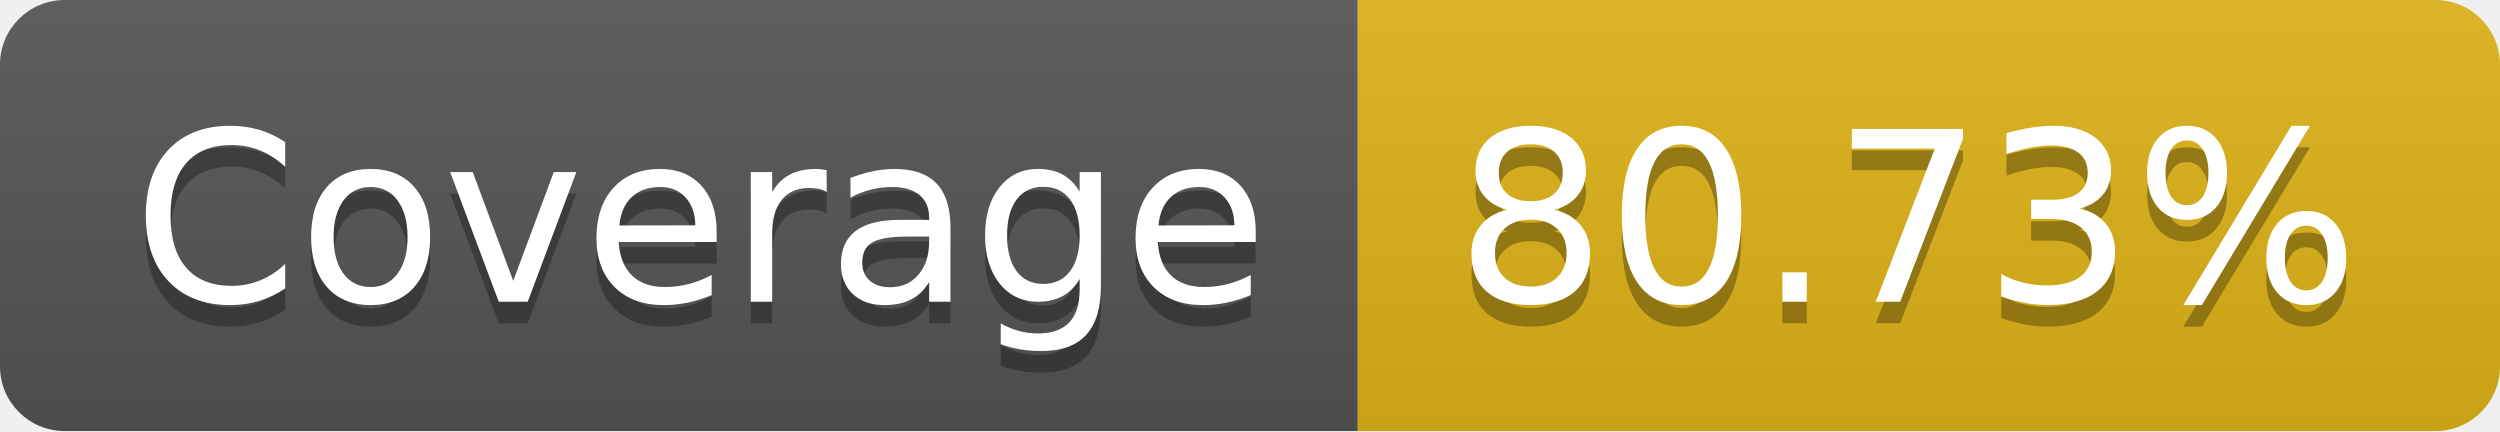
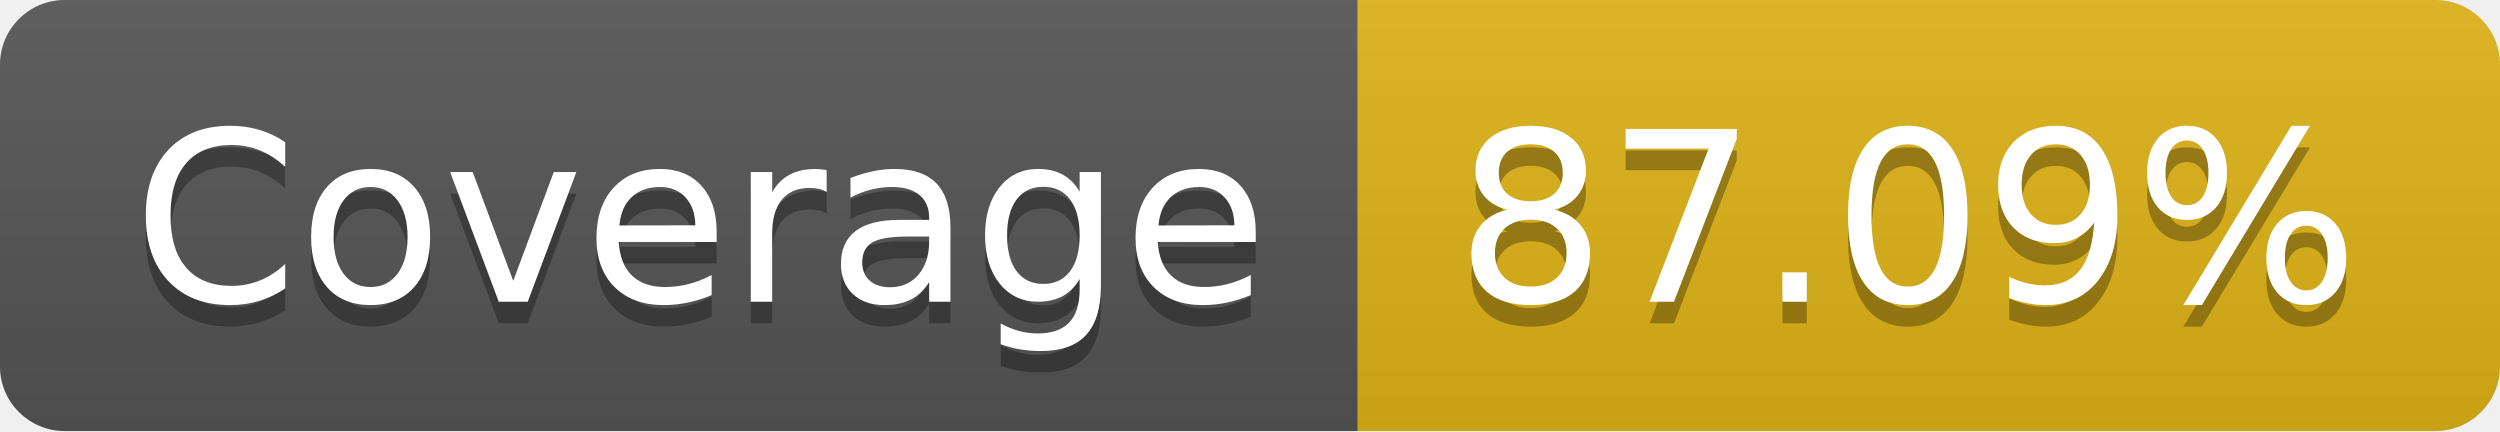
- <svg xmlns="http://www.w3.org/2000/svg" width="116" height="20" role="img" aria-label="Coverage: 80.73%">
+ <svg xmlns="http://www.w3.org/2000/svg" width="116" height="20" role="img" aria-label="Coverage: 87.09%">
  <linearGradient id="s" x2="0" y2="100%">
    <stop offset="0" stop-color="#bbb" stop-opacity=".1" />
    <stop offset="1" stop-opacity=".1" />
  </linearGradient>
  <clipPath id="r">
    <rect width="116" height="20" rx="3" fill="#fff" />
  </clipPath>
  <g clip-path="url(#r)">
    <rect width="63" height="20" fill="#555" />
    <rect x="63" width="53" height="20" fill="#dfb317" />
    <rect width="116" height="20" fill="url(#s)" />
  </g>
  <g fill="#fff" text-anchor="middle" font-family="Verdana,Geneva,DejaVu Sans,sans-serif" text-rendering="geometricPrecision" font-size="110">
    <text aria-hidden="true" x="325" y="150" fill="#010101" fill-opacity=".3" transform="scale(.1)" textLength="530">Coverage</text>
    <text x="325" y="140" transform="scale(.1)" fill="#fff" textLength="530">Coverage</text>
-     <text aria-hidden="true" x="885" y="150" fill="#010101" fill-opacity=".3" transform="scale(.1)" textLength="430">80.73%</text>
-     <text x="885" y="140" transform="scale(.1)" fill="#fff" textLength="430">80.73%</text>
+     <text aria-hidden="true" x="885" y="150" fill="#010101" fill-opacity=".3" transform="scale(.1)" textLength="430">87.09%</text>
+     <text x="885" y="140" transform="scale(.1)" fill="#fff" textLength="430">87.09%</text>
  </g>
</svg>
